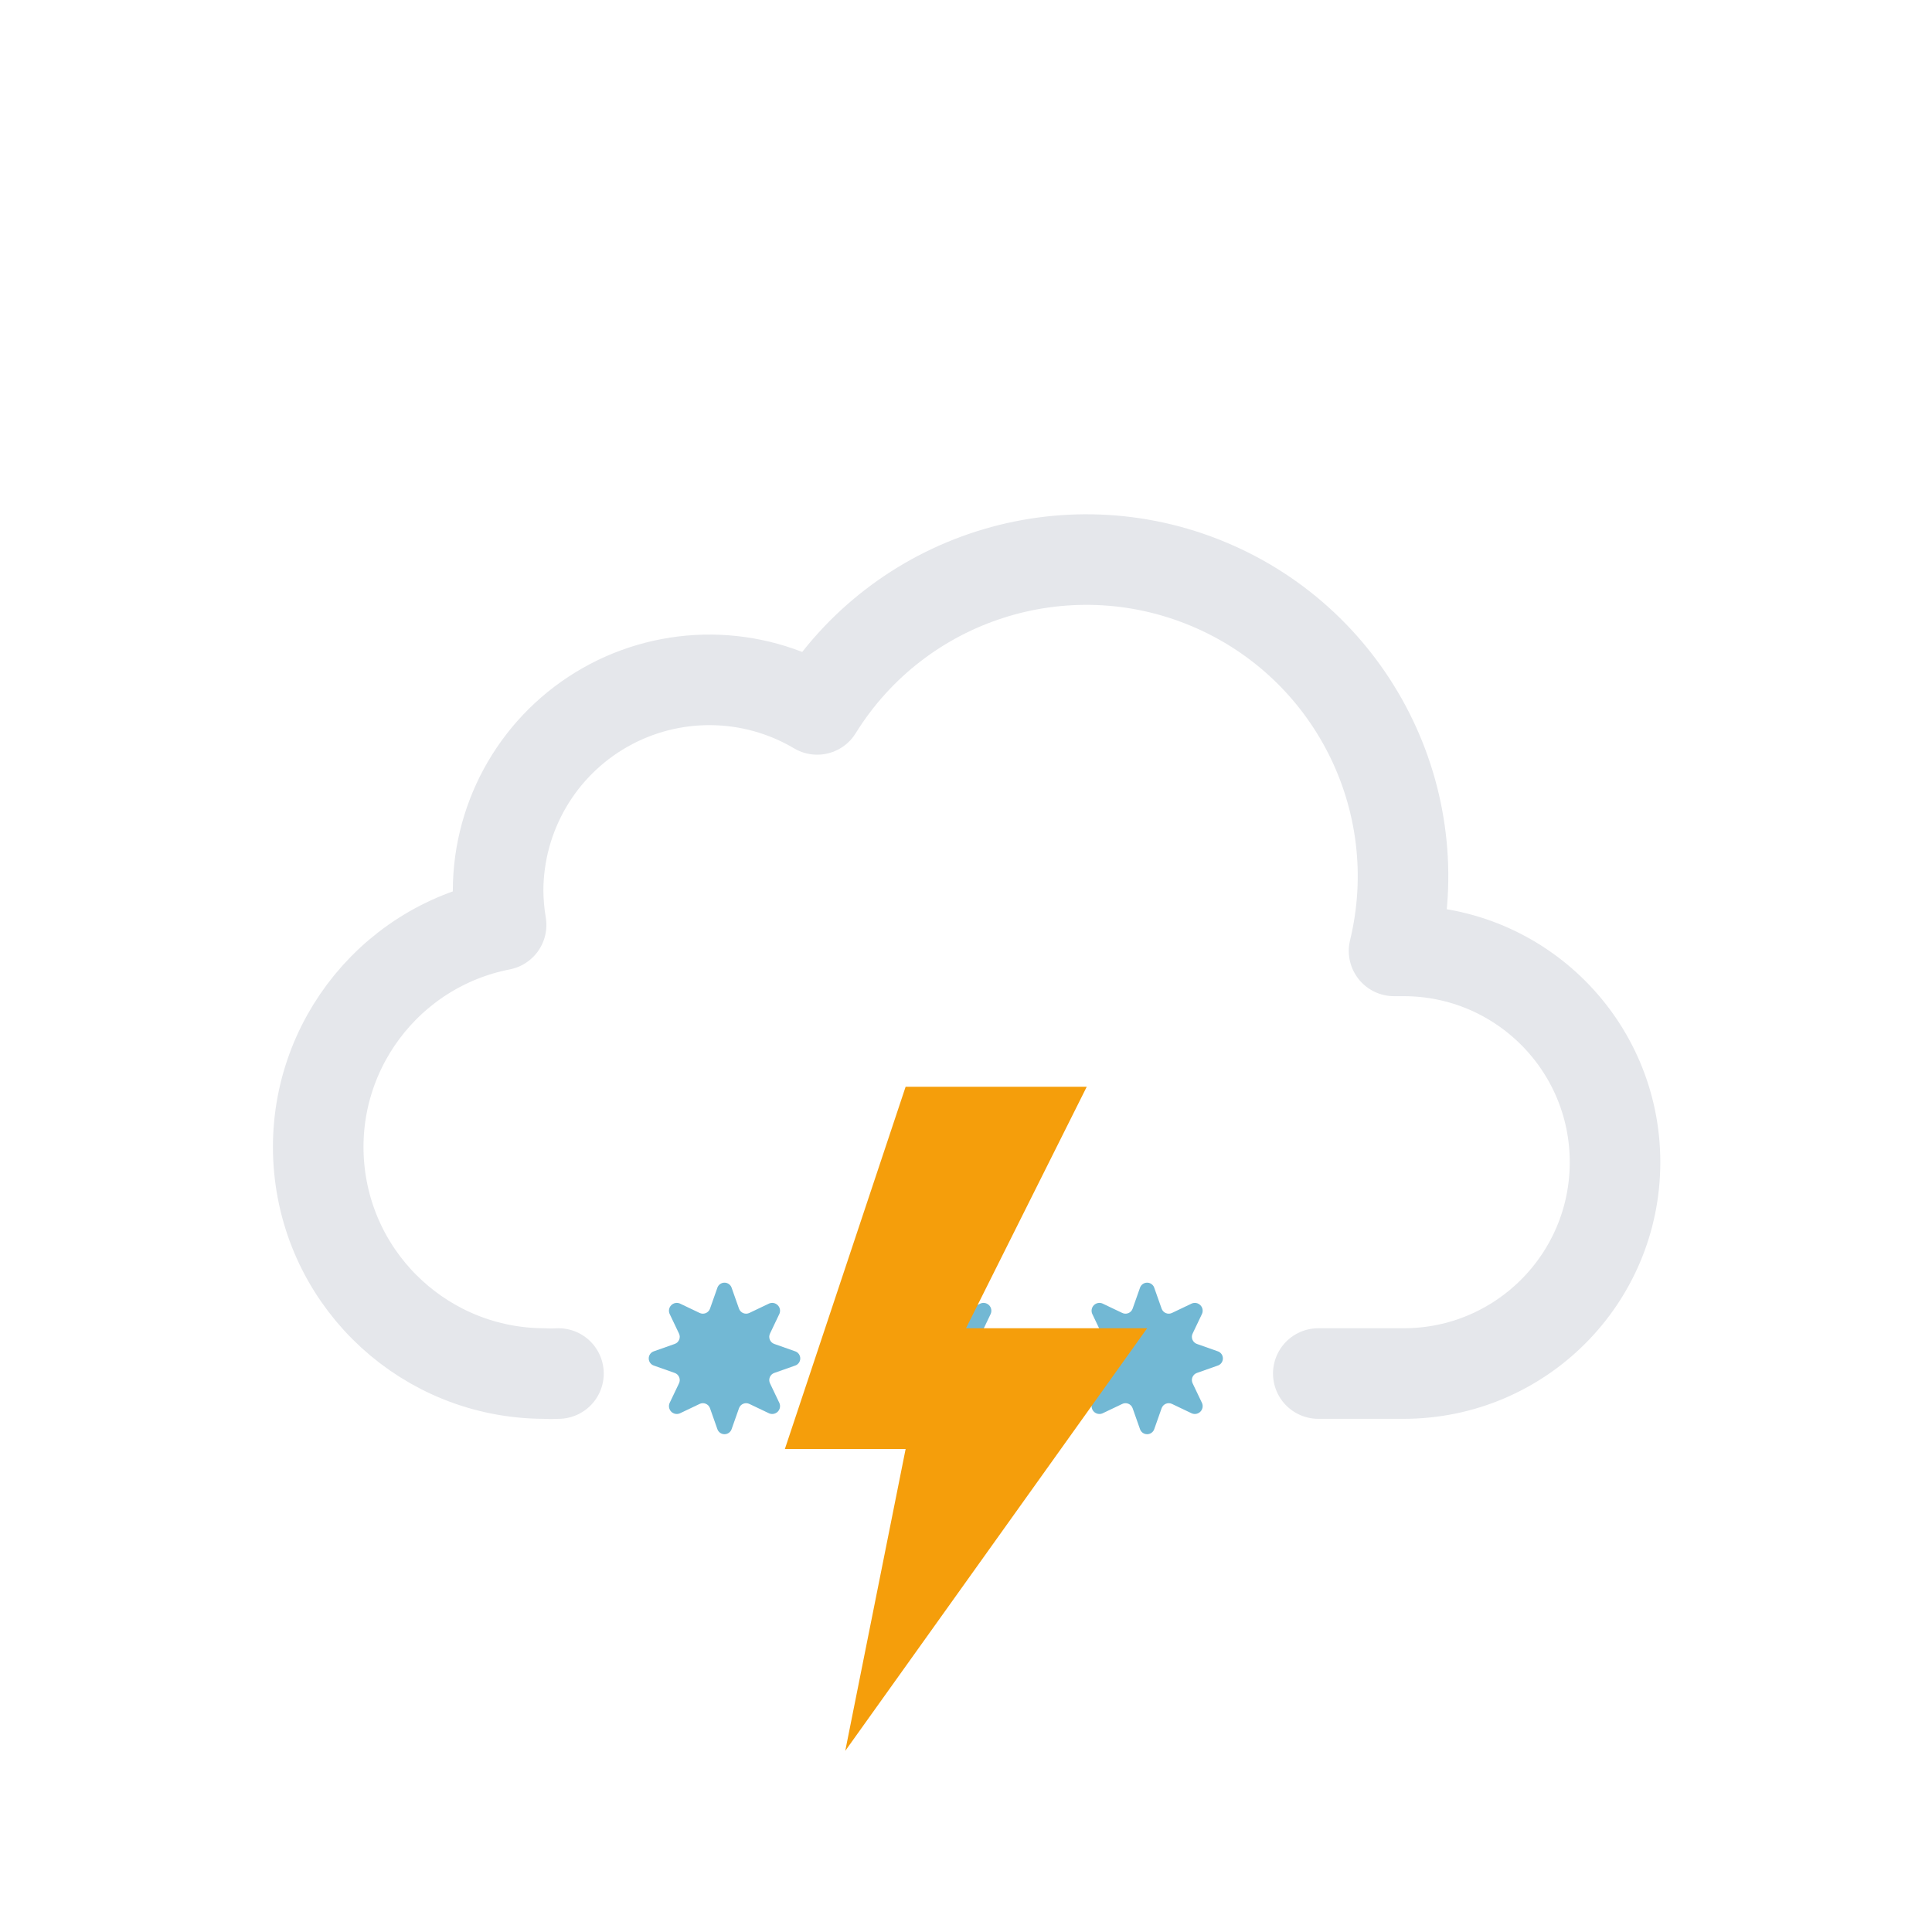
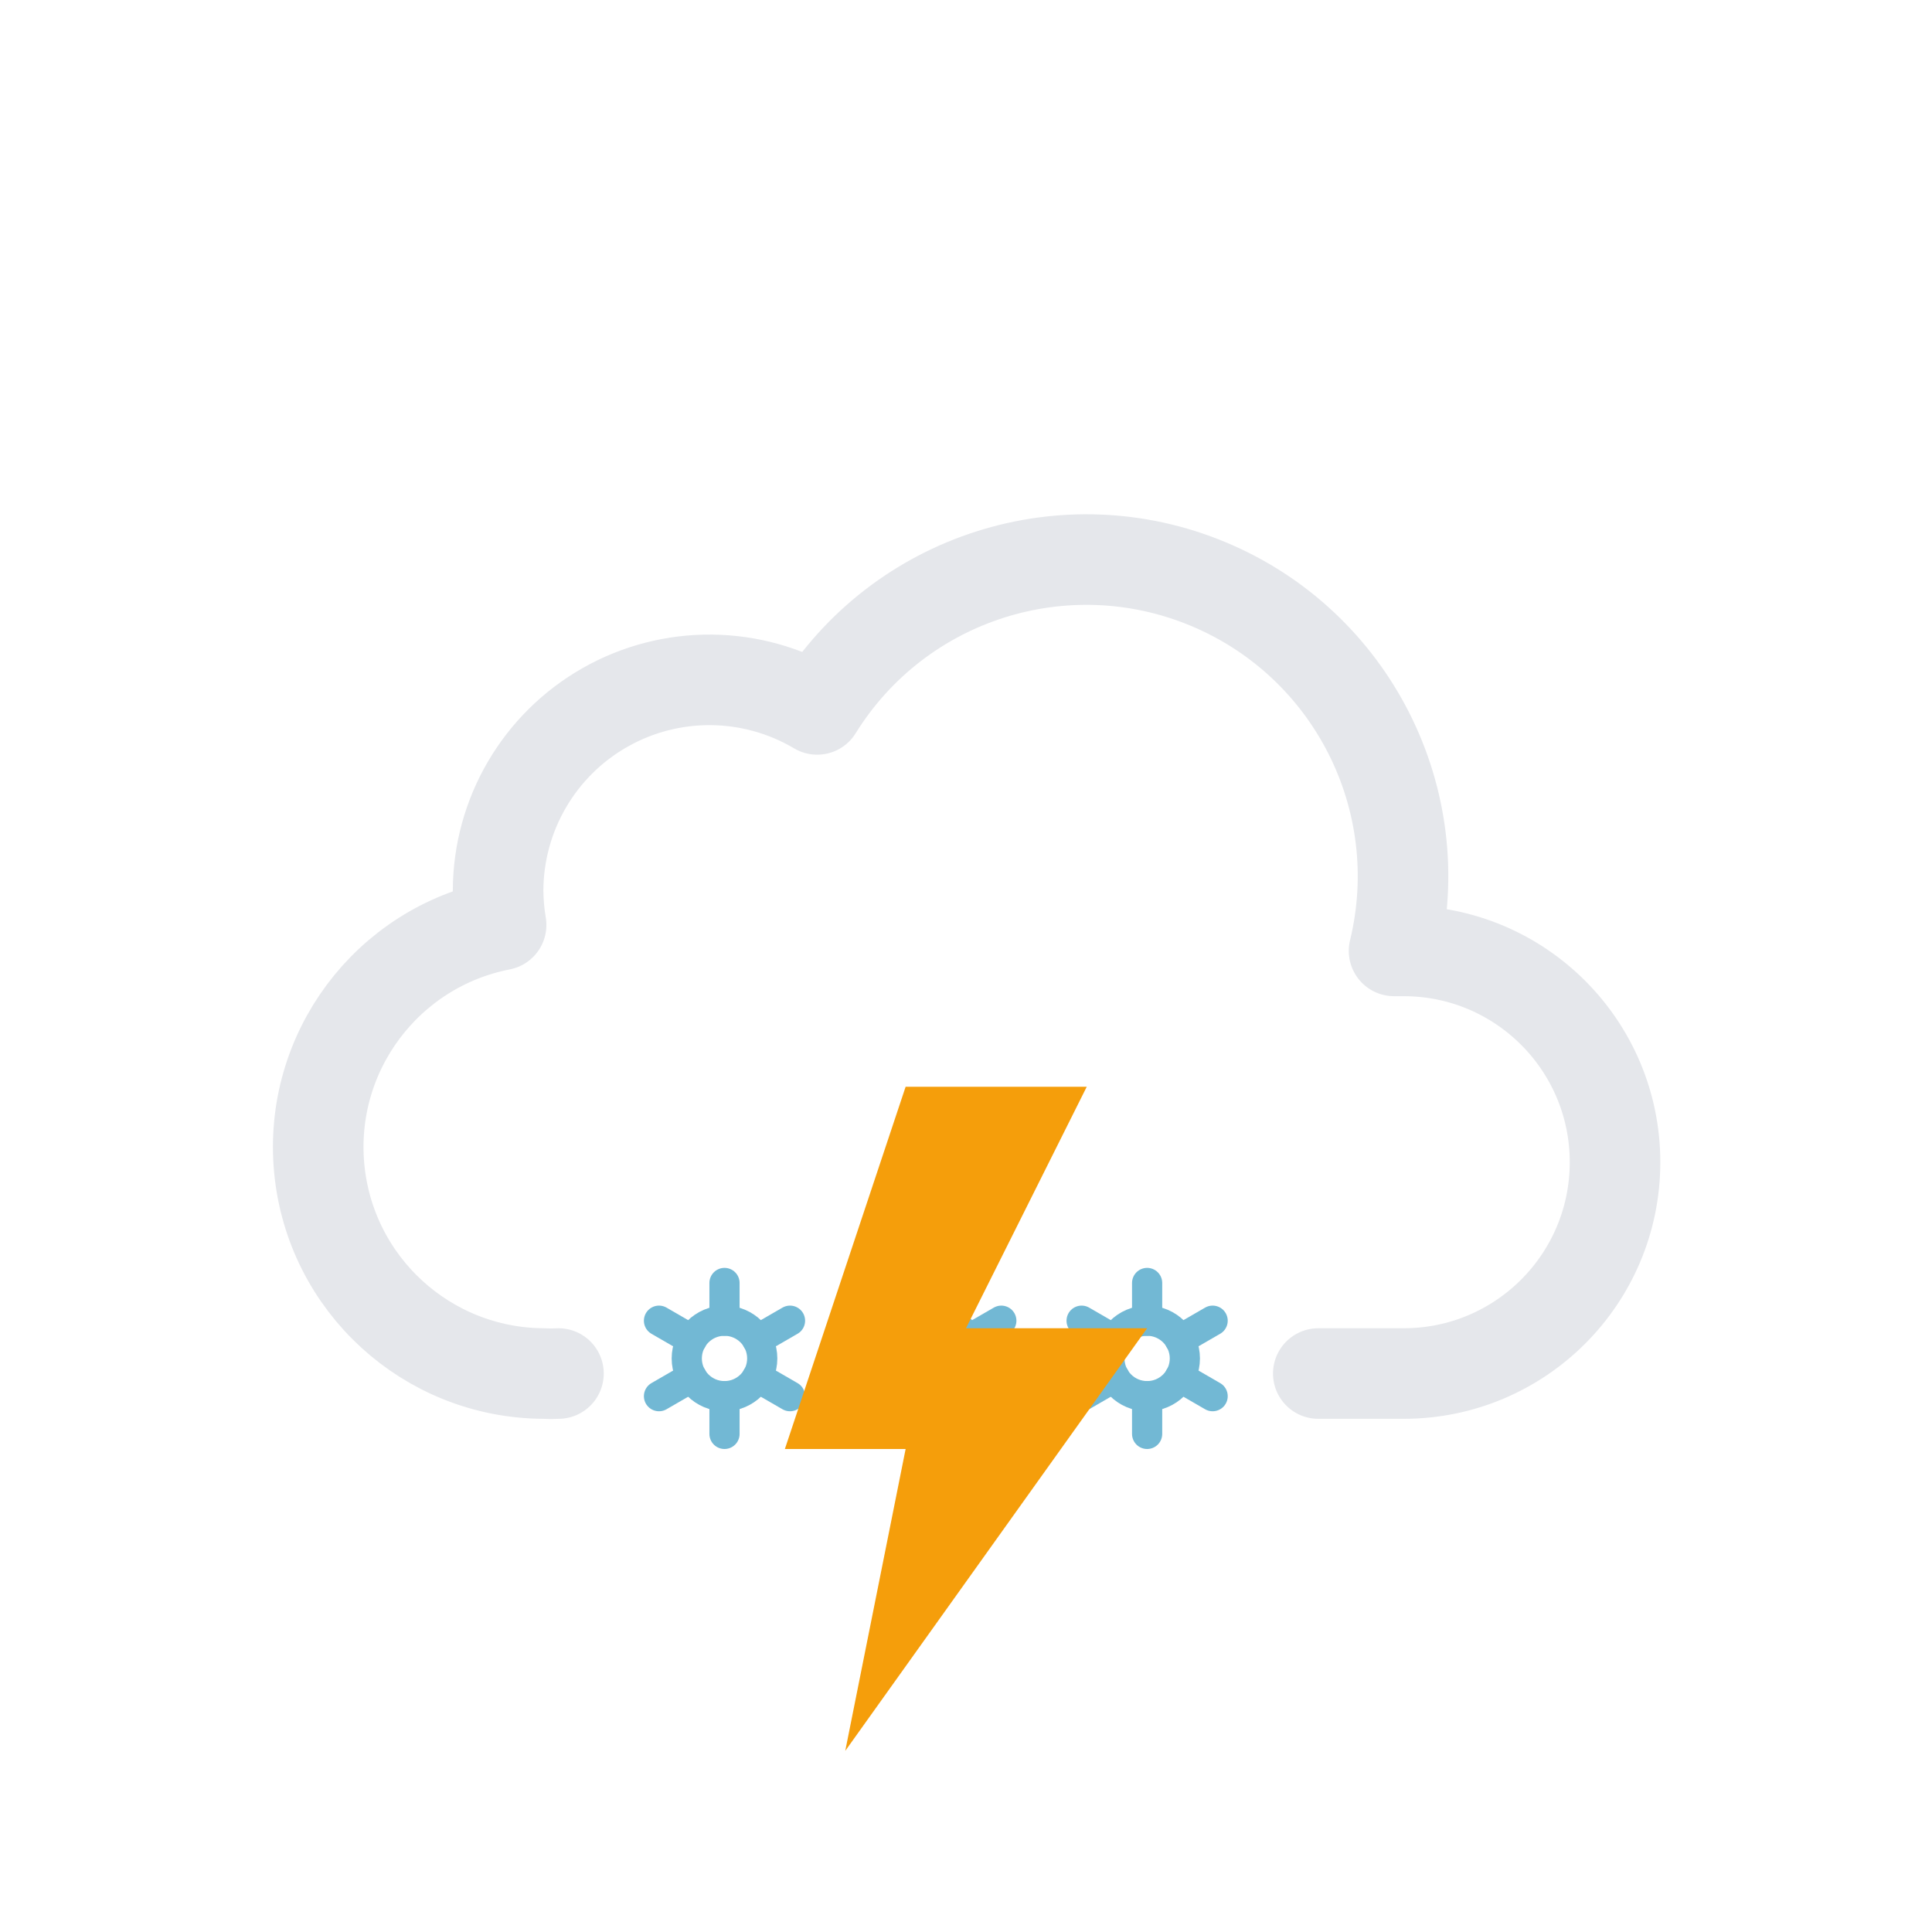
<svg xmlns="http://www.w3.org/2000/svg" viewBox="0 0 64 64">
  <path d="M43.67,45.5H46.5a7,7,0,0,0,0-14l-.32,0a10.49,10.49,0,0,0-19.11-8,7,7,0,0,0-10.57,6,7.21,7.21,0,0,0,.1,1.14A7.5,7.5,0,0,0,18,45.5a4.19,4.19,0,0,0,.5,0v0" fill="none" stroke="#e5e7eb" stroke-linecap="round" stroke-linejoin="round" stroke-width="3" />
  <g>
-     <g>
-       <g>
-         <path d="M24.24,42.67l.24.68a.25.25,0,0,0,.35.14l.65-.31a.26.26,0,0,1,.34.34l-.31.65a.25.25,0,0,0,.14.35l.68.24a.25.25,0,0,1,0,.48l-.68.24a.25.25,0,0,0-.14.35l.31.65a.26.26,0,0,1-.34.34l-.65-.31a.25.25,0,0,0-.35.14l-.24.68a.25.25,0,0,1-.48,0l-.24-.68a.25.25,0,0,0-.35-.14l-.65.31a.26.26,0,0,1-.34-.34l.31-.65a.25.25,0,0,0-.14-.35l-.68-.24a.25.25,0,0,1,0-.48l.68-.24a.25.25,0,0,0,.14-.35l-.31-.65a.26.26,0,0,1,.34-.34l.65.31a.25.25,0,0,0,.35-.14l.24-.68A.25.25,0,0,1,24.24,42.67Z" fill="#72b8d4" />
-         <animateTransform attributeName="transform" type="rotate" values="0 24 45; 360 24 45" dur="9s" repeatCount="indefinite" />
-       </g>
-       <animateTransform attributeName="transform" type="translate" values="-3 0; 3 0" dur="4s" repeatCount="indefinite" />
-     </g>
-     <animateTransform attributeName="transform" type="translate" values="2 -6; -2 12" dur="4s" repeatCount="indefinite" />
+     <circle cx="31" cy="45" r="1.25" fill="none" stroke="#72b8d4" stroke-miterlimit="10" />
+     <path d="M33.17,46.25l-1.09-.63m-2.16-1.24-1.09-.63M31,42.5v1.25m0,3.75V46.25m-1.08-.63-1.09.63m4.34-2.5-1.09.63" fill="none" stroke="#72b8d4" stroke-linecap="round" stroke-miterlimit="10" />
+     <animateTransform attributeName="transform" type="translate" additive="sum" values="-1 -6; 1 12" dur="4s" repeatCount="indefinite" />
+     <animateTransform attributeName="transform" type="rotate" additive="sum" values="0 31 45; 360 31 45" dur="9s" repeatCount="indefinite" />
    <animate attributeName="opacity" values="0;1;1;1;0" dur="4s" repeatCount="indefinite" />
  </g>
  <g>
-     <g>
-       <g>
-         <path d="M31.24,42.67l.24.68a.25.25,0,0,0,.35.14l.65-.31a.26.26,0,0,1,.34.34l-.31.65a.25.25,0,0,0,.14.35l.68.24a.25.25,0,0,1,0,.48l-.68.24a.25.25,0,0,0-.14.35l.31.65a.26.26,0,0,1-.34.34l-.65-.31a.25.25,0,0,0-.35.14l-.24.68a.25.25,0,0,1-.48,0l-.24-.68a.25.25,0,0,0-.35-.14l-.65.31a.26.26,0,0,1-.34-.34l.31-.65a.25.25,0,0,0-.14-.35l-.68-.24a.25.25,0,0,1,0-.48l.68-.24a.25.25,0,0,0,.14-.35l-.31-.65a.26.26,0,0,1,.34-.34l.65.31a.25.25,0,0,0,.35-.14l.24-.68A.25.25,0,0,1,31.24,42.67Z" fill="#72b8d4" />
-         <animateTransform attributeName="transform" type="rotate" values="0 31 45; 360 31 45" dur="9s" repeatCount="indefinite" />
-       </g>
-       <animateTransform attributeName="transform" type="translate" values="-3 0; 3 0" begin="-2s" dur="4s" repeatCount="indefinite" />
-     </g>
-     <animateTransform attributeName="transform" type="translate" values="2 -6; -2 12" begin="-2s" dur="4s" repeatCount="indefinite" />
+     <circle cx="24" cy="45" r="1.25" fill="none" stroke="#72b8d4" stroke-miterlimit="10" />
+     <path d="M26.17,46.25l-1.09-.63m-2.16-1.24-1.09-.63M24,42.5v1.25m0,3.75V46.25m-1.08-.63-1.09.63m4.34-2.5-1.09.63" fill="none" stroke="#72b8d4" stroke-linecap="round" stroke-miterlimit="10" />
+     <animateTransform attributeName="transform" type="translate" additive="sum" values="1 -6; -1 12" begin="-2s" dur="4s" repeatCount="indefinite" />
+     <animateTransform attributeName="transform" type="rotate" additive="sum" values="0 24 45; 360 24 45" dur="9s" repeatCount="indefinite" />
    <animate attributeName="opacity" values="0;1;1;1;0" begin="-2s" dur="4s" repeatCount="indefinite" />
  </g>
  <g>
-     <g>
-       <g>
-         <path d="M38.24,42.67l.24.68a.25.25,0,0,0,.35.14l.65-.31a.26.26,0,0,1,.34.34l-.31.65a.25.25,0,0,0,.14.35l.68.24a.25.25,0,0,1,0,.48l-.68.24a.25.25,0,0,0-.14.35l.31.65a.26.26,0,0,1-.34.34l-.65-.31a.25.25,0,0,0-.35.14l-.24.68a.25.25,0,0,1-.48,0l-.24-.68a.25.25,0,0,0-.35-.14l-.65.31a.26.26,0,0,1-.34-.34l.31-.65a.25.25,0,0,0-.14-.35l-.68-.24a.25.25,0,0,1,0-.48l.68-.24a.25.25,0,0,0,.14-.35l-.31-.65a.26.26,0,0,1,.34-.34l.65.31a.25.25,0,0,0,.35-.14l.24-.68A.25.25,0,0,1,38.24,42.67Z" fill="#72b8d4" />
-         <animateTransform attributeName="transform" type="rotate" values="0 38 45; 360 38 45" dur="9s" repeatCount="indefinite" />
-       </g>
-       <animateTransform attributeName="transform" type="translate" values="-3 0; 3 0" begin="-1s" dur="4s" repeatCount="indefinite" />
-     </g>
-     <animateTransform attributeName="transform" type="translate" values="2 -6; -2 12" begin="-1s" dur="4s" repeatCount="indefinite" />
+     <circle cx="38" cy="45" r="1.25" fill="none" stroke="#72b8d4" stroke-miterlimit="10" />
+     <path d="M40.17,46.25l-1.09-.63m-2.16-1.24-1.09-.63M38,42.5v1.25m0,3.75V46.25m-1.08-.63-1.09.63m4.34-2.5-1.09.63" fill="none" stroke="#72b8d4" stroke-linecap="round" stroke-miterlimit="10" />
+     <animateTransform attributeName="transform" type="translate" additive="sum" values="1 -6; -1 12" begin="-1s" dur="4s" repeatCount="indefinite" />
+     <animateTransform attributeName="transform" type="rotate" additive="sum" values="0 38 45; 360 38 45" dur="9s" repeatCount="indefinite" />
    <animate attributeName="opacity" values="0;1;1;1;0" begin="-1s" dur="4s" repeatCount="indefinite" />
  </g>
  <g>
    <polygon points="30 36 26 48 30 48 28 58 38 44 32 44 36 36 30 36" fill="#f59e0b" />
    <animate id="a" attributeName="opacity" values="1;1;1;1;1;1;0.1;1;0.1;1;1;0.1;1;0.1;1" dur="2s" repeatCount="indefinite" />
  </g>
</svg>
